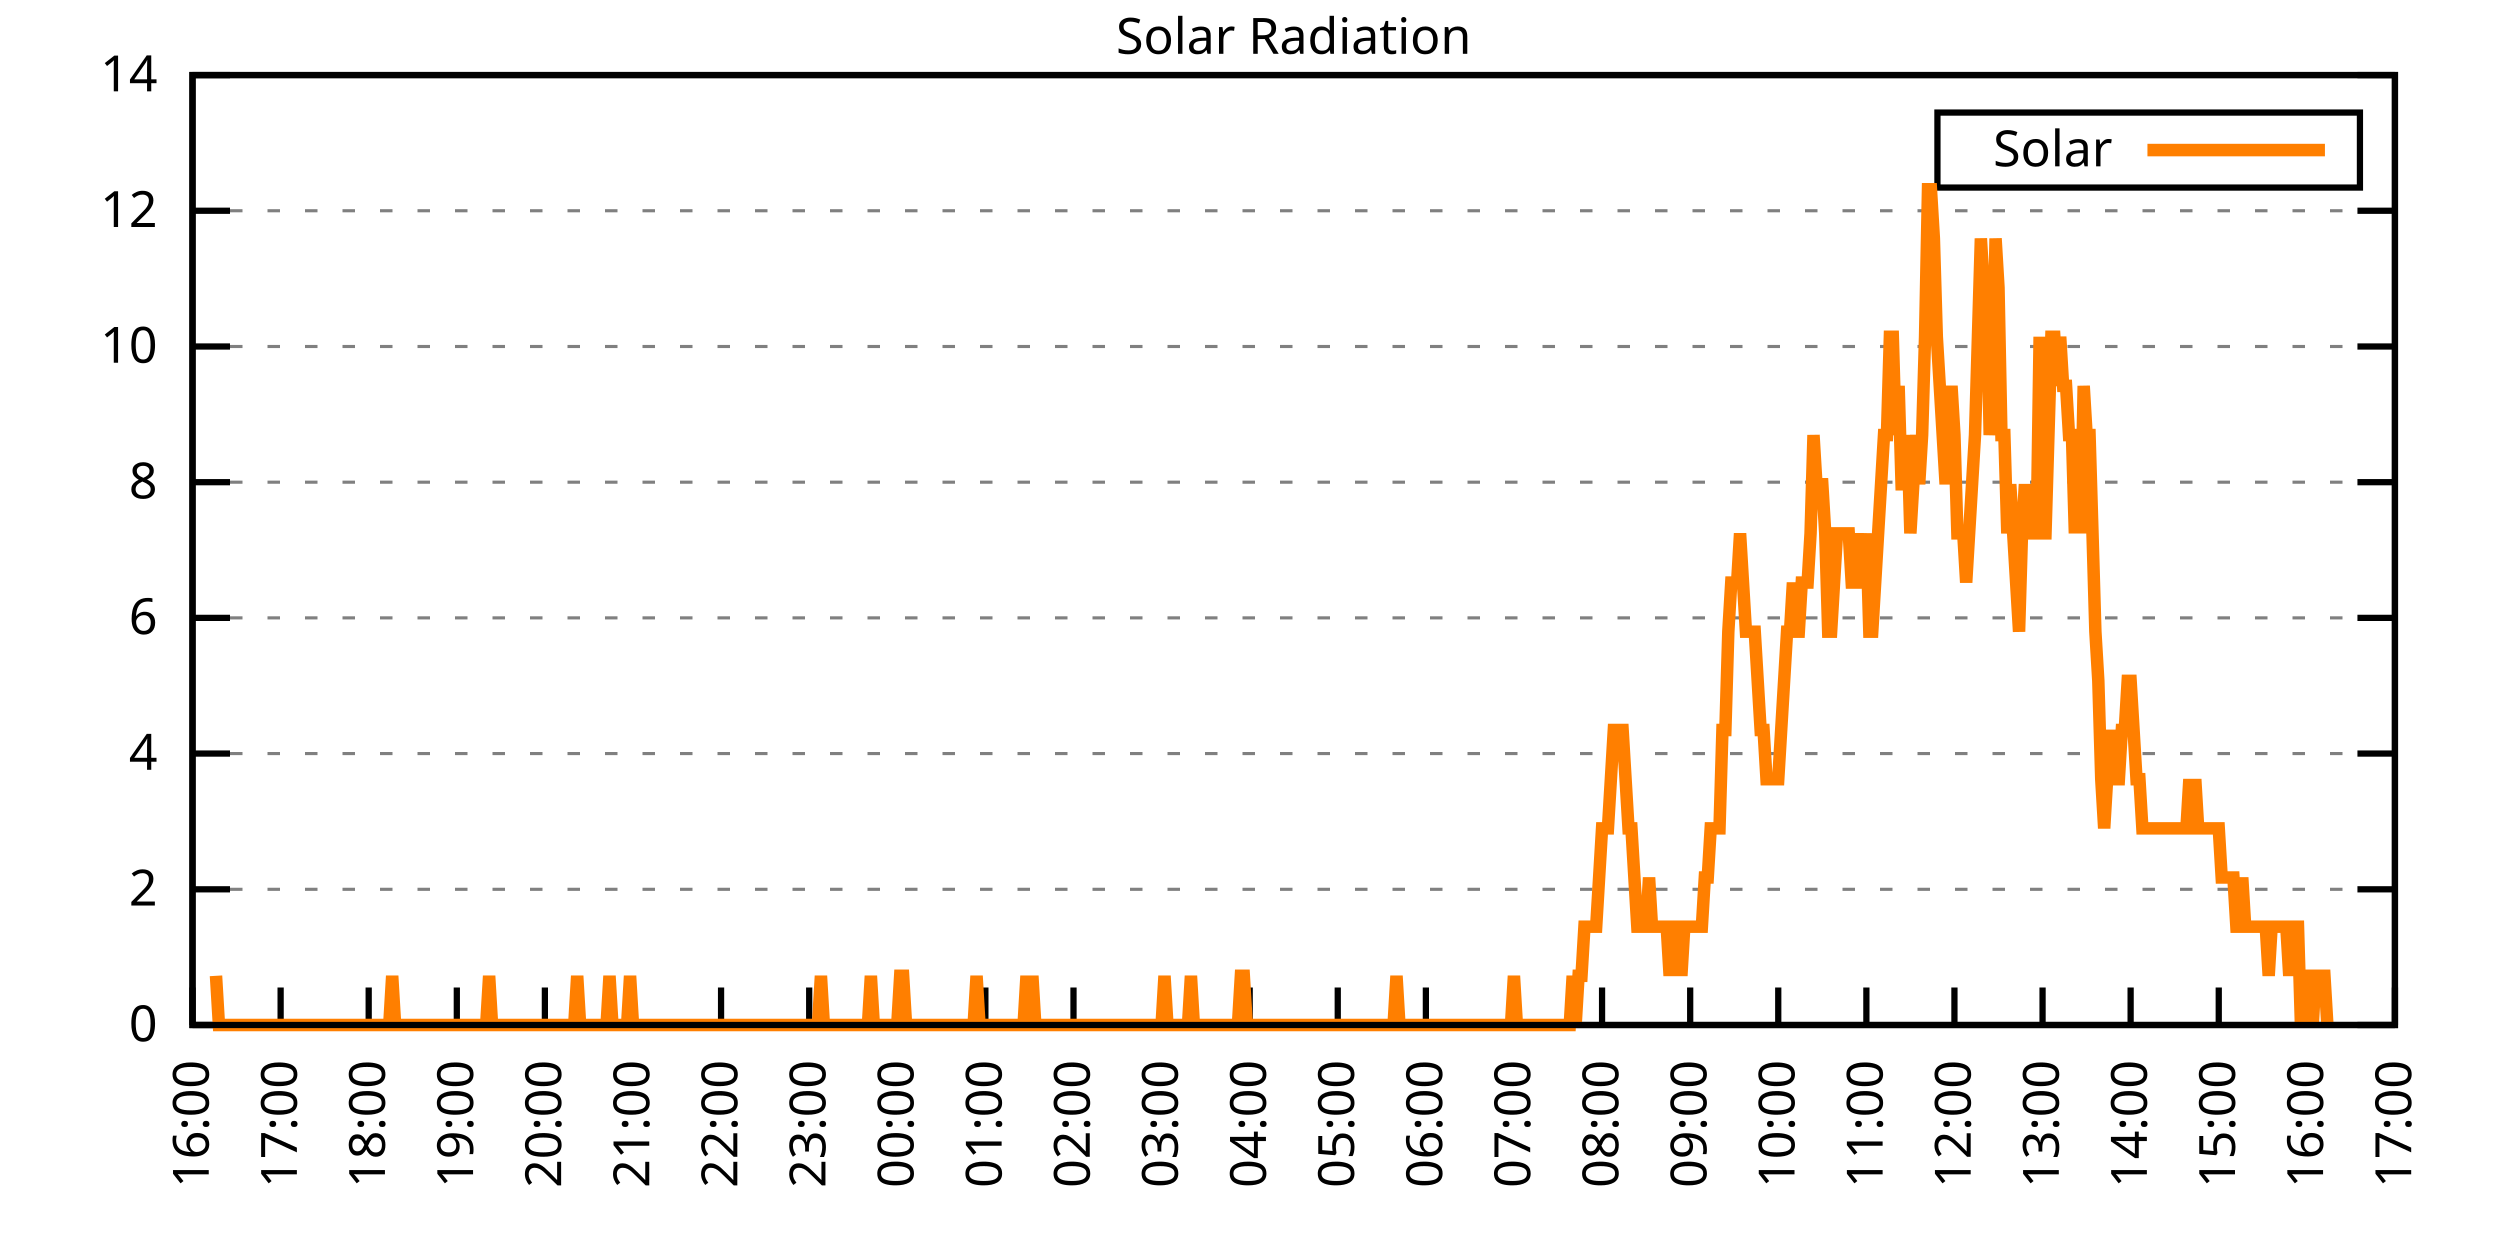
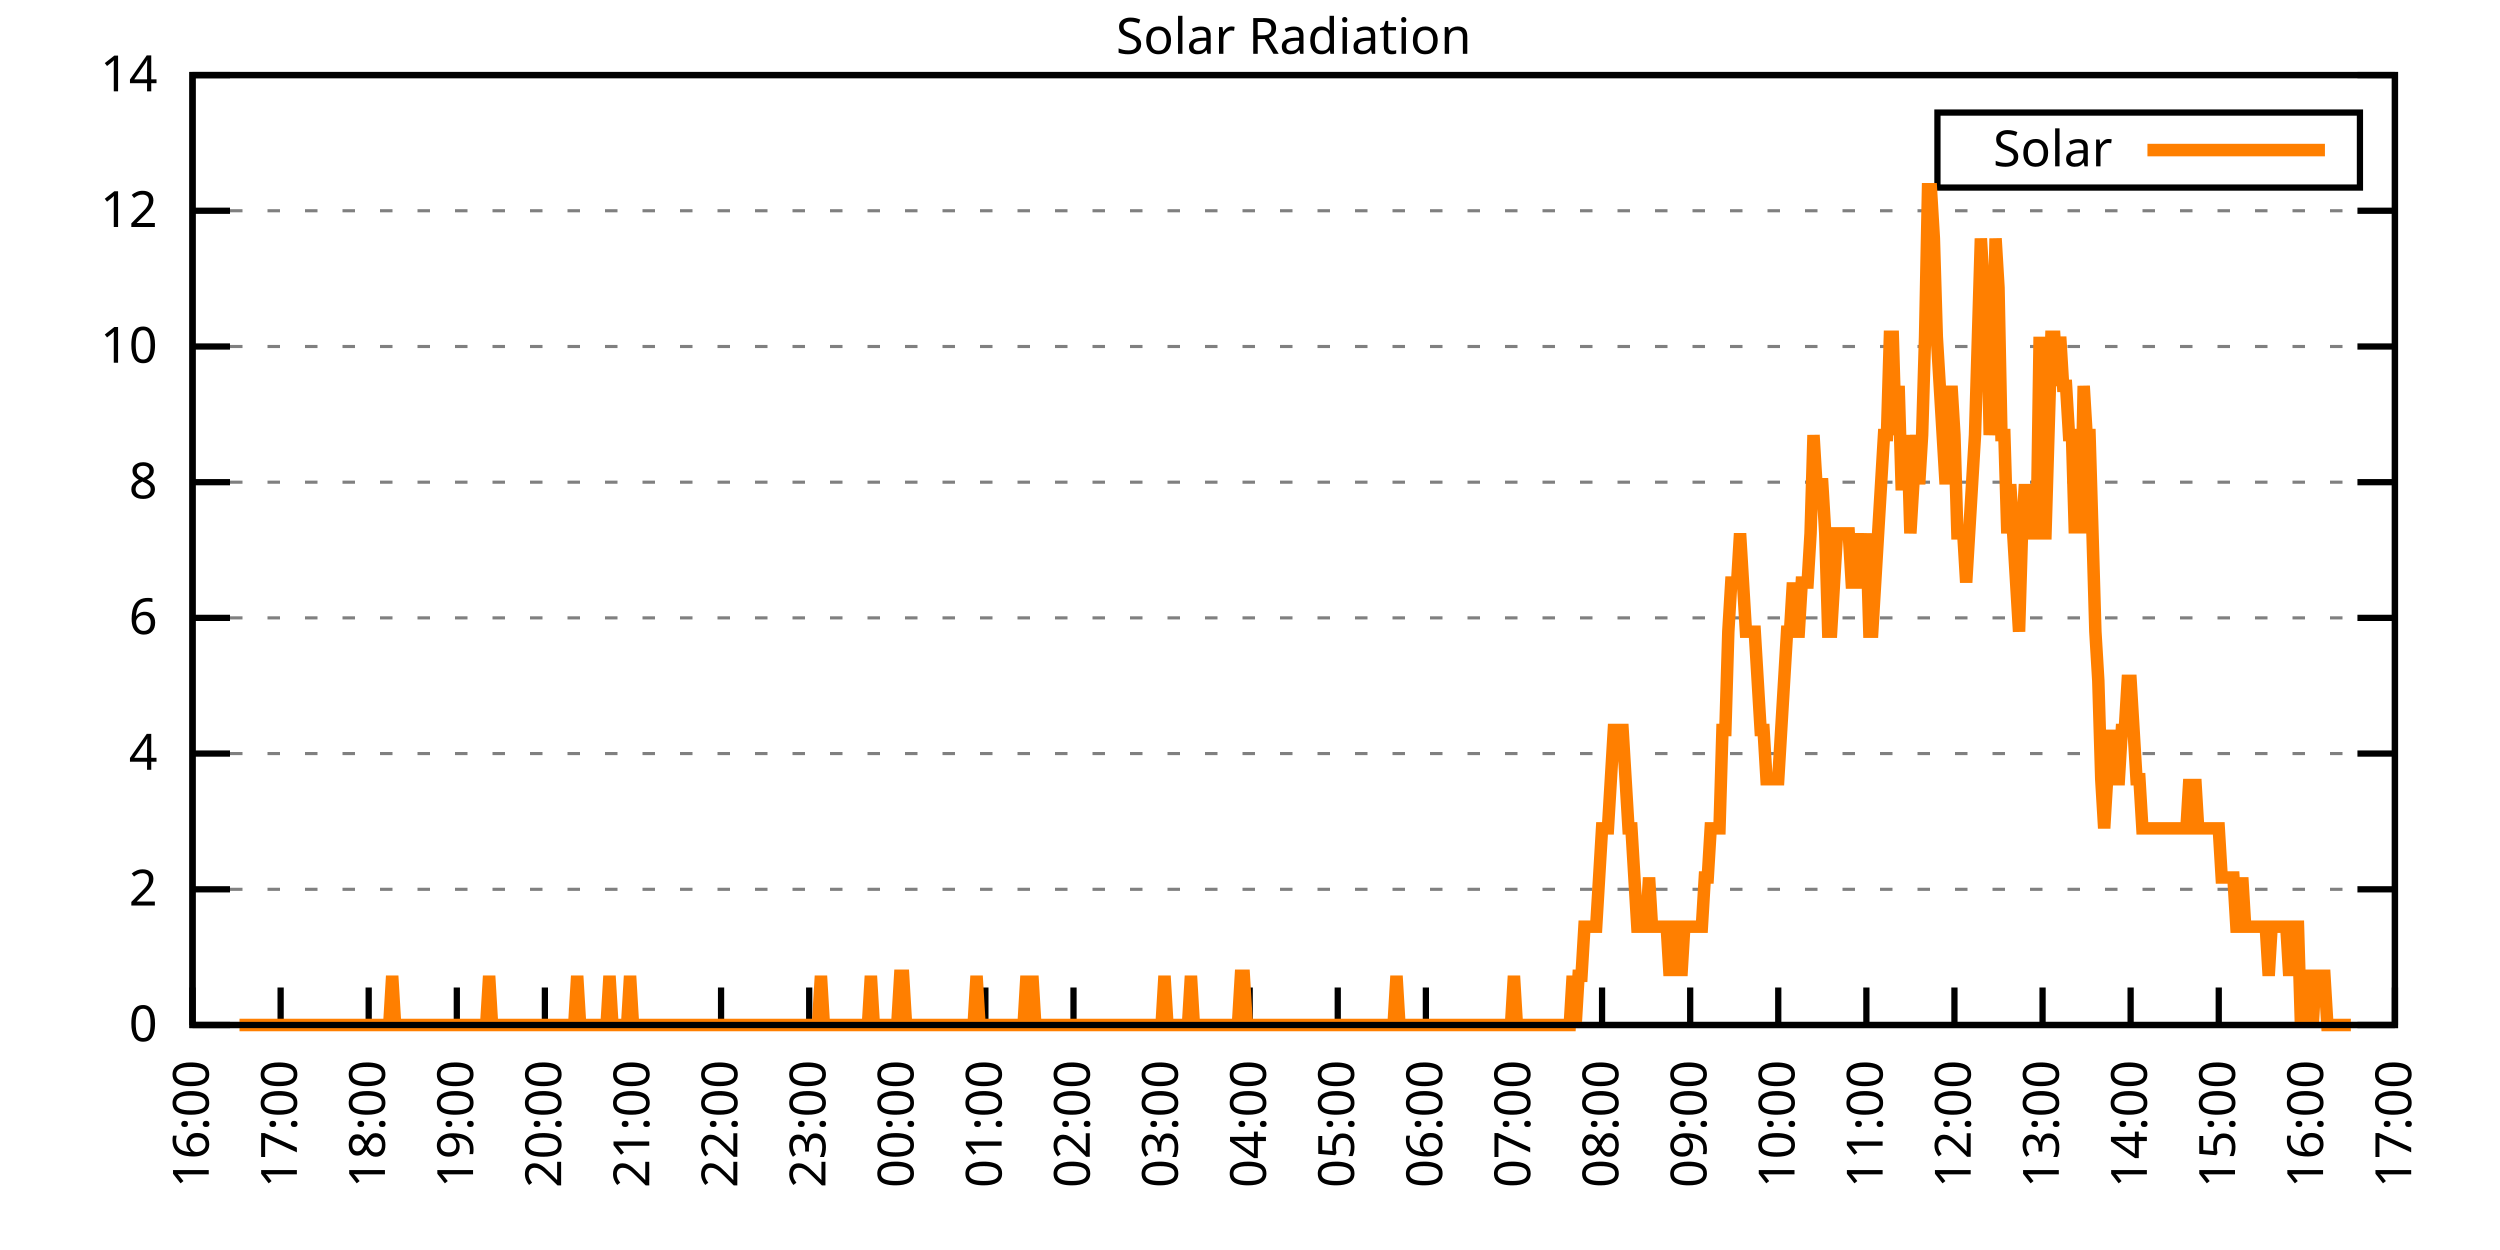
<svg xmlns="http://www.w3.org/2000/svg" xmlns:xlink="http://www.w3.org/1999/xlink" width="400" height="200" viewBox="0 0 400 200">
  <g id="gnuplot_canvas">
    <rect x="0" y="0" width="400" height="200" fill="none" />
    <defs>
      <circle id="gpDot" r="0.5" stroke-width="0.5" stroke="currentColor" />
      <path id="gpPt0" stroke-width="0.333" stroke="currentColor" d="M-1,0 h2 M0,-1 v2" />
      <path id="gpPt1" stroke-width="0.333" stroke="currentColor" d="M-1,-1 L1,1 M1,-1 L-1,1" />
      <path id="gpPt2" stroke-width="0.333" stroke="currentColor" d="M-1,0 L1,0 M0,-1 L0,1 M-1,-1 L1,1 M-1,1 L1,-1" />
      <rect id="gpPt3" stroke-width="0.333" stroke="currentColor" x="-1" y="-1" width="2" height="2" />
      <rect id="gpPt4" stroke-width="0.333" stroke="currentColor" fill="currentColor" x="-1" y="-1" width="2" height="2" />
      <circle id="gpPt5" stroke-width="0.333" stroke="currentColor" cx="0" cy="0" r="1" />
      <use xlink:href="#gpPt5" id="gpPt6" fill="currentColor" stroke="none" />
      <path id="gpPt7" stroke-width="0.333" stroke="currentColor" d="M0,-1.33 L-1.33,0.67 L1.33,0.67 z" />
      <use xlink:href="#gpPt7" id="gpPt8" fill="currentColor" stroke="none" />
      <use xlink:href="#gpPt7" id="gpPt9" stroke="currentColor" transform="rotate(180)" />
      <use xlink:href="#gpPt9" id="gpPt10" fill="currentColor" stroke="none" />
      <use xlink:href="#gpPt3" id="gpPt11" stroke="currentColor" transform="rotate(45)" />
      <use xlink:href="#gpPt11" id="gpPt12" fill="currentColor" stroke="none" />
      <path id="gpPt13" stroke-width="0.333" stroke="currentColor" d="M0,1.330 L1.265,0.411 L0.782,-1.067 L-0.782,-1.076 L-1.265,0.411 z" />
      <use xlink:href="#gpPt13" id="gpPt14" fill="currentColor" stroke="none" />
      <filter id="textbox" filterUnits="objectBoundingBox" x="0" y="0" height="1" width="1">
        <feFlood flood-color="white" flood-opacity="1" result="bgnd" />
        <feComposite in="SourceGraphic" in2="bgnd" operator="atop" />
      </filter>
      <filter id="greybox" filterUnits="objectBoundingBox" x="0" y="0" height="1" width="1">
        <feFlood flood-color="lightgrey" flood-opacity="1" result="grey" />
        <feComposite in="SourceGraphic" in2="grey" operator="atop" />
      </filter>
    </defs>
    <g fill="none" color="white" stroke="currentColor" stroke-width="1.00" stroke-linecap="butt" stroke-linejoin="miter">
</g>
    <g fill="none" color="black" stroke="currentColor" stroke-width="1.00" stroke-linecap="butt" stroke-linejoin="miter">
      <g stroke="none" shape-rendering="crispEdges">
        <polygon fill="rgb(255, 255, 255)" points="30.80,164.00 383.18,164.00 383.18,12.02 30.80,12.02 " />
      </g>
    </g>
    <g fill="none" color="black" stroke="currentColor" stroke-width="1.00" stroke-linecap="butt" stroke-linejoin="miter">
</g>
    <g fill="none" color="black" stroke="black" stroke-width="0.50" stroke-linecap="butt" stroke-linejoin="miter">
</g>
    <g fill="none" color="gray" stroke="currentColor" stroke-width="0.50" stroke-linecap="butt" stroke-linejoin="miter">
      <path stroke="gray" stroke-dasharray="2,4" class="gridline" d="M30.80,164.00 L383.19,164.00  " />
    </g>
    <g fill="none" color="gray" stroke="gray" stroke-width="1.00" stroke-linecap="butt" stroke-linejoin="miter">
</g>
    <g fill="none" color="black" stroke="currentColor" stroke-width="1.00" stroke-linecap="butt" stroke-linejoin="miter">
      <path stroke="black" d="M30.80,164.00 L36.80,164.00 M383.19,164.00 L377.19,164.00  " />
      <g transform="translate(25.20,166.60)" stroke="none" fill="black" font-family="Sans" font-size="8.00" text-anchor="end">
        <text>
          <tspan font-family="Sans"> 0</tspan>
        </text>
      </g>
    </g>
    <g fill="none" color="black" stroke="currentColor" stroke-width="1.00" stroke-linecap="butt" stroke-linejoin="miter">
</g>
    <g fill="none" color="black" stroke="black" stroke-width="0.50" stroke-linecap="butt" stroke-linejoin="miter">
</g>
    <g fill="none" color="gray" stroke="currentColor" stroke-width="0.50" stroke-linecap="butt" stroke-linejoin="miter">
      <path stroke="gray" stroke-dasharray="2,4" class="gridline" d="M30.80,142.29 L383.19,142.29  " />
    </g>
    <g fill="none" color="gray" stroke="gray" stroke-width="1.00" stroke-linecap="butt" stroke-linejoin="miter">
</g>
    <g fill="none" color="black" stroke="currentColor" stroke-width="1.00" stroke-linecap="butt" stroke-linejoin="miter">
      <path stroke="black" d="M30.80,142.29 L36.80,142.29 M383.19,142.29 L377.19,142.29  " />
      <g transform="translate(25.20,144.89)" stroke="none" fill="black" font-family="Sans" font-size="8.00" text-anchor="end">
        <text>
          <tspan font-family="Sans"> 2</tspan>
        </text>
      </g>
    </g>
    <g fill="none" color="black" stroke="currentColor" stroke-width="1.00" stroke-linecap="butt" stroke-linejoin="miter">
</g>
    <g fill="none" color="black" stroke="black" stroke-width="0.50" stroke-linecap="butt" stroke-linejoin="miter">
</g>
    <g fill="none" color="gray" stroke="currentColor" stroke-width="0.50" stroke-linecap="butt" stroke-linejoin="miter">
      <path stroke="gray" stroke-dasharray="2,4" class="gridline" d="M30.80,120.57 L383.19,120.57  " />
    </g>
    <g fill="none" color="gray" stroke="gray" stroke-width="1.00" stroke-linecap="butt" stroke-linejoin="miter">
</g>
    <g fill="none" color="black" stroke="currentColor" stroke-width="1.00" stroke-linecap="butt" stroke-linejoin="miter">
      <path stroke="black" d="M30.80,120.57 L36.80,120.57 M383.19,120.57 L377.19,120.57  " />
      <g transform="translate(25.20,123.17)" stroke="none" fill="black" font-family="Sans" font-size="8.00" text-anchor="end">
        <text>
          <tspan font-family="Sans"> 4</tspan>
        </text>
      </g>
    </g>
    <g fill="none" color="black" stroke="currentColor" stroke-width="1.00" stroke-linecap="butt" stroke-linejoin="miter">
</g>
    <g fill="none" color="black" stroke="black" stroke-width="0.50" stroke-linecap="butt" stroke-linejoin="miter">
</g>
    <g fill="none" color="gray" stroke="currentColor" stroke-width="0.50" stroke-linecap="butt" stroke-linejoin="miter">
      <path stroke="gray" stroke-dasharray="2,4" class="gridline" d="M30.80,98.86 L383.19,98.86  " />
    </g>
    <g fill="none" color="gray" stroke="gray" stroke-width="1.00" stroke-linecap="butt" stroke-linejoin="miter">
</g>
    <g fill="none" color="black" stroke="currentColor" stroke-width="1.00" stroke-linecap="butt" stroke-linejoin="miter">
      <path stroke="black" d="M30.80,98.86 L36.80,98.86 M383.19,98.86 L377.19,98.86  " />
      <g transform="translate(25.20,101.46)" stroke="none" fill="black" font-family="Sans" font-size="8.00" text-anchor="end">
        <text>
          <tspan font-family="Sans"> 6</tspan>
        </text>
      </g>
    </g>
    <g fill="none" color="black" stroke="currentColor" stroke-width="1.00" stroke-linecap="butt" stroke-linejoin="miter">
</g>
    <g fill="none" color="black" stroke="black" stroke-width="0.50" stroke-linecap="butt" stroke-linejoin="miter">
</g>
    <g fill="none" color="gray" stroke="currentColor" stroke-width="0.50" stroke-linecap="butt" stroke-linejoin="miter">
      <path stroke="gray" stroke-dasharray="2,4" class="gridline" d="M30.80,77.15 L383.19,77.15  " />
    </g>
    <g fill="none" color="gray" stroke="gray" stroke-width="1.00" stroke-linecap="butt" stroke-linejoin="miter">
</g>
    <g fill="none" color="black" stroke="currentColor" stroke-width="1.00" stroke-linecap="butt" stroke-linejoin="miter">
      <path stroke="black" d="M30.80,77.15 L36.80,77.15 M383.19,77.15 L377.19,77.15  " />
      <g transform="translate(25.20,79.75)" stroke="none" fill="black" font-family="Sans" font-size="8.00" text-anchor="end">
        <text>
          <tspan font-family="Sans"> 8</tspan>
        </text>
      </g>
    </g>
    <g fill="none" color="black" stroke="currentColor" stroke-width="1.00" stroke-linecap="butt" stroke-linejoin="miter">
</g>
    <g fill="none" color="black" stroke="black" stroke-width="0.50" stroke-linecap="butt" stroke-linejoin="miter">
</g>
    <g fill="none" color="gray" stroke="currentColor" stroke-width="0.50" stroke-linecap="butt" stroke-linejoin="miter">
      <path stroke="gray" stroke-dasharray="2,4" class="gridline" d="M30.80,55.44 L383.19,55.44  " />
    </g>
    <g fill="none" color="gray" stroke="gray" stroke-width="1.00" stroke-linecap="butt" stroke-linejoin="miter">
</g>
    <g fill="none" color="black" stroke="currentColor" stroke-width="1.00" stroke-linecap="butt" stroke-linejoin="miter">
      <path stroke="black" d="M30.80,55.44 L36.80,55.44 M383.19,55.44 L377.19,55.44  " />
      <g transform="translate(25.20,58.04)" stroke="none" fill="black" font-family="Sans" font-size="8.00" text-anchor="end">
        <text>
          <tspan font-family="Sans"> 10</tspan>
        </text>
      </g>
    </g>
    <g fill="none" color="black" stroke="currentColor" stroke-width="1.00" stroke-linecap="butt" stroke-linejoin="miter">
</g>
    <g fill="none" color="black" stroke="black" stroke-width="0.50" stroke-linecap="butt" stroke-linejoin="miter">
</g>
    <g fill="none" color="gray" stroke="currentColor" stroke-width="0.50" stroke-linecap="butt" stroke-linejoin="miter">
      <path stroke="gray" stroke-dasharray="2,4" class="gridline" d="M30.80,33.72 L383.19,33.72  " />
    </g>
    <g fill="none" color="gray" stroke="gray" stroke-width="1.00" stroke-linecap="butt" stroke-linejoin="miter">
</g>
    <g fill="none" color="black" stroke="currentColor" stroke-width="1.00" stroke-linecap="butt" stroke-linejoin="miter">
      <path stroke="black" d="M30.80,33.72 L36.80,33.72 M383.19,33.72 L377.19,33.72  " />
      <g transform="translate(25.20,36.32)" stroke="none" fill="black" font-family="Sans" font-size="8.00" text-anchor="end">
        <text>
          <tspan font-family="Sans"> 12</tspan>
        </text>
      </g>
    </g>
    <g fill="none" color="black" stroke="currentColor" stroke-width="1.00" stroke-linecap="butt" stroke-linejoin="miter">
</g>
    <g fill="none" color="black" stroke="black" stroke-width="0.50" stroke-linecap="butt" stroke-linejoin="miter">
</g>
    <g fill="none" color="gray" stroke="currentColor" stroke-width="0.50" stroke-linecap="butt" stroke-linejoin="miter">
      <path stroke="gray" stroke-dasharray="2,4" class="gridline" d="M30.80,12.01 L383.19,12.01  " />
    </g>
    <g fill="none" color="gray" stroke="gray" stroke-width="1.00" stroke-linecap="butt" stroke-linejoin="miter">
</g>
    <g fill="none" color="black" stroke="currentColor" stroke-width="1.00" stroke-linecap="butt" stroke-linejoin="miter">
      <path stroke="black" d="M30.80,12.01 L36.80,12.01 M383.19,12.01 L377.19,12.01  " />
      <g transform="translate(25.20,14.61)" stroke="none" fill="black" font-family="Sans" font-size="8.00" text-anchor="end">
        <text>
          <tspan font-family="Sans"> 14</tspan>
        </text>
      </g>
    </g>
    <g fill="none" color="black" stroke="currentColor" stroke-width="1.00" stroke-linecap="butt" stroke-linejoin="miter">
      <path stroke="black" d="M30.80,164.00 L30.80,158.00  " />
      <g transform="translate(33.40,169.60) rotate(270.00)" stroke="none" fill="black" font-family="Sans" font-size="8.00" text-anchor="end">
        <text>
          <tspan font-family="Sans">16:00</tspan>
        </text>
      </g>
    </g>
    <g fill="none" color="black" stroke="currentColor" stroke-width="1.00" stroke-linecap="butt" stroke-linejoin="miter">
      <path stroke="black" d="M44.90,164.00 L44.90,158.00  " />
      <g transform="translate(47.50,169.60) rotate(270.00)" stroke="none" fill="black" font-family="Sans" font-size="8.00" text-anchor="end">
        <text>
          <tspan font-family="Sans">17:00</tspan>
        </text>
      </g>
    </g>
    <g fill="none" color="black" stroke="currentColor" stroke-width="1.00" stroke-linecap="butt" stroke-linejoin="miter">
      <path stroke="black" d="M58.99,164.00 L58.99,158.00  " />
      <g transform="translate(61.59,169.60) rotate(270.00)" stroke="none" fill="black" font-family="Sans" font-size="8.00" text-anchor="end">
        <text>
          <tspan font-family="Sans">18:00</tspan>
        </text>
      </g>
    </g>
    <g fill="none" color="black" stroke="currentColor" stroke-width="1.00" stroke-linecap="butt" stroke-linejoin="miter">
      <path stroke="black" d="M73.09,164.00 L73.09,158.00  " />
      <g transform="translate(75.69,169.60) rotate(270.00)" stroke="none" fill="black" font-family="Sans" font-size="8.00" text-anchor="end">
        <text>
          <tspan font-family="Sans">19:00</tspan>
        </text>
      </g>
    </g>
    <g fill="none" color="black" stroke="currentColor" stroke-width="1.00" stroke-linecap="butt" stroke-linejoin="miter">
      <path stroke="black" d="M87.18,164.00 L87.18,158.00  " />
      <g transform="translate(89.78,169.60) rotate(270.00)" stroke="none" fill="black" font-family="Sans" font-size="8.00" text-anchor="end">
        <text>
          <tspan font-family="Sans">20:00</tspan>
        </text>
      </g>
    </g>
    <g fill="none" color="black" stroke="currentColor" stroke-width="1.00" stroke-linecap="butt" stroke-linejoin="miter">
      <path stroke="black" d="M101.28,164.00 L101.28,158.00  " />
      <g transform="translate(103.88,169.60) rotate(270.00)" stroke="none" fill="black" font-family="Sans" font-size="8.00" text-anchor="end">
        <text>
          <tspan font-family="Sans">21:00</tspan>
        </text>
      </g>
    </g>
    <g fill="none" color="black" stroke="currentColor" stroke-width="1.00" stroke-linecap="butt" stroke-linejoin="miter">
      <path stroke="black" d="M115.37,164.00 L115.37,158.00  " />
      <g transform="translate(117.97,169.60) rotate(270.00)" stroke="none" fill="black" font-family="Sans" font-size="8.00" text-anchor="end">
        <text>
          <tspan font-family="Sans">22:00</tspan>
        </text>
      </g>
    </g>
    <g fill="none" color="black" stroke="currentColor" stroke-width="1.00" stroke-linecap="butt" stroke-linejoin="miter">
      <path stroke="black" d="M129.47,164.00 L129.47,158.00  " />
      <g transform="translate(132.07,169.60) rotate(270.00)" stroke="none" fill="black" font-family="Sans" font-size="8.00" text-anchor="end">
        <text>
          <tspan font-family="Sans">23:00</tspan>
        </text>
      </g>
    </g>
    <g fill="none" color="black" stroke="currentColor" stroke-width="1.00" stroke-linecap="butt" stroke-linejoin="miter">
      <path stroke="black" d="M143.56,164.00 L143.56,158.00  " />
      <g transform="translate(146.16,169.60) rotate(270.00)" stroke="none" fill="black" font-family="Sans" font-size="8.00" text-anchor="end">
        <text>
          <tspan font-family="Sans">00:00</tspan>
        </text>
      </g>
    </g>
    <g fill="none" color="black" stroke="currentColor" stroke-width="1.00" stroke-linecap="butt" stroke-linejoin="miter">
      <path stroke="black" d="M157.66,164.00 L157.66,158.00  " />
      <g transform="translate(160.26,169.60) rotate(270.00)" stroke="none" fill="black" font-family="Sans" font-size="8.00" text-anchor="end">
        <text>
          <tspan font-family="Sans">01:00</tspan>
        </text>
      </g>
    </g>
    <g fill="none" color="black" stroke="currentColor" stroke-width="1.00" stroke-linecap="butt" stroke-linejoin="miter">
      <path stroke="black" d="M171.76,164.00 L171.76,158.00  " />
      <g transform="translate(174.36,169.60) rotate(270.00)" stroke="none" fill="black" font-family="Sans" font-size="8.00" text-anchor="end">
        <text>
          <tspan font-family="Sans">02:00</tspan>
        </text>
      </g>
    </g>
    <g fill="none" color="black" stroke="currentColor" stroke-width="1.00" stroke-linecap="butt" stroke-linejoin="miter">
      <path stroke="black" d="M185.85,164.00 L185.85,158.00  " />
      <g transform="translate(188.45,169.60) rotate(270.00)" stroke="none" fill="black" font-family="Sans" font-size="8.00" text-anchor="end">
        <text>
          <tspan font-family="Sans">03:00</tspan>
        </text>
      </g>
    </g>
    <g fill="none" color="black" stroke="currentColor" stroke-width="1.00" stroke-linecap="butt" stroke-linejoin="miter">
      <path stroke="black" d="M199.95,164.00 L199.95,158.00  " />
      <g transform="translate(202.55,169.60) rotate(270.00)" stroke="none" fill="black" font-family="Sans" font-size="8.00" text-anchor="end">
        <text>
          <tspan font-family="Sans">04:00</tspan>
        </text>
      </g>
    </g>
    <g fill="none" color="black" stroke="currentColor" stroke-width="1.00" stroke-linecap="butt" stroke-linejoin="miter">
      <path stroke="black" d="M214.04,164.00 L214.04,158.00  " />
      <g transform="translate(216.64,169.60) rotate(270.00)" stroke="none" fill="black" font-family="Sans" font-size="8.00" text-anchor="end">
        <text>
          <tspan font-family="Sans">05:00</tspan>
        </text>
      </g>
    </g>
    <g fill="none" color="black" stroke="currentColor" stroke-width="1.00" stroke-linecap="butt" stroke-linejoin="miter">
      <path stroke="black" d="M228.14,164.00 L228.14,158.00  " />
      <g transform="translate(230.74,169.60) rotate(270.00)" stroke="none" fill="black" font-family="Sans" font-size="8.00" text-anchor="end">
        <text>
          <tspan font-family="Sans">06:00</tspan>
        </text>
      </g>
    </g>
    <g fill="none" color="black" stroke="currentColor" stroke-width="1.00" stroke-linecap="butt" stroke-linejoin="miter">
      <path stroke="black" d="M242.23,164.00 L242.23,158.00  " />
      <g transform="translate(244.83,169.60) rotate(270.00)" stroke="none" fill="black" font-family="Sans" font-size="8.00" text-anchor="end">
        <text>
          <tspan font-family="Sans">07:00</tspan>
        </text>
      </g>
    </g>
    <g fill="none" color="black" stroke="currentColor" stroke-width="1.00" stroke-linecap="butt" stroke-linejoin="miter">
      <path stroke="black" d="M256.33,164.00 L256.33,158.00  " />
      <g transform="translate(258.93,169.60) rotate(270.00)" stroke="none" fill="black" font-family="Sans" font-size="8.00" text-anchor="end">
        <text>
          <tspan font-family="Sans">08:00</tspan>
        </text>
      </g>
    </g>
    <g fill="none" color="black" stroke="currentColor" stroke-width="1.00" stroke-linecap="butt" stroke-linejoin="miter">
      <path stroke="black" d="M270.43,164.00 L270.43,158.00  " />
      <g transform="translate(273.03,169.60) rotate(270.00)" stroke="none" fill="black" font-family="Sans" font-size="8.00" text-anchor="end">
        <text>
          <tspan font-family="Sans">09:00</tspan>
        </text>
      </g>
    </g>
    <g fill="none" color="black" stroke="currentColor" stroke-width="1.00" stroke-linecap="butt" stroke-linejoin="miter">
      <path stroke="black" d="M284.52,164.00 L284.52,158.00  " />
      <g transform="translate(287.12,169.60) rotate(270.00)" stroke="none" fill="black" font-family="Sans" font-size="8.00" text-anchor="end">
        <text>
          <tspan font-family="Sans">10:00</tspan>
        </text>
      </g>
    </g>
    <g fill="none" color="black" stroke="currentColor" stroke-width="1.00" stroke-linecap="butt" stroke-linejoin="miter">
      <path stroke="black" d="M298.62,164.00 L298.62,158.00  " />
      <g transform="translate(301.22,169.60) rotate(270.00)" stroke="none" fill="black" font-family="Sans" font-size="8.00" text-anchor="end">
        <text>
          <tspan font-family="Sans">11:00</tspan>
        </text>
      </g>
    </g>
    <g fill="none" color="black" stroke="currentColor" stroke-width="1.00" stroke-linecap="butt" stroke-linejoin="miter">
      <path stroke="black" d="M312.71,164.00 L312.71,158.00  " />
      <g transform="translate(315.31,169.60) rotate(270.00)" stroke="none" fill="black" font-family="Sans" font-size="8.00" text-anchor="end">
        <text>
          <tspan font-family="Sans">12:00</tspan>
        </text>
      </g>
    </g>
    <g fill="none" color="black" stroke="currentColor" stroke-width="1.00" stroke-linecap="butt" stroke-linejoin="miter">
      <path stroke="black" d="M326.81,164.00 L326.81,158.00  " />
      <g transform="translate(329.41,169.60) rotate(270.00)" stroke="none" fill="black" font-family="Sans" font-size="8.00" text-anchor="end">
        <text>
          <tspan font-family="Sans">13:00</tspan>
        </text>
      </g>
    </g>
    <g fill="none" color="black" stroke="currentColor" stroke-width="1.00" stroke-linecap="butt" stroke-linejoin="miter">
      <path stroke="black" d="M340.90,164.00 L340.90,158.00  " />
      <g transform="translate(343.50,169.60) rotate(270.00)" stroke="none" fill="black" font-family="Sans" font-size="8.00" text-anchor="end">
        <text>
          <tspan font-family="Sans">14:00</tspan>
        </text>
      </g>
    </g>
    <g fill="none" color="black" stroke="currentColor" stroke-width="1.00" stroke-linecap="butt" stroke-linejoin="miter">
      <path stroke="black" d="M355.00,164.00 L355.00,158.00  " />
      <g transform="translate(357.60,169.60) rotate(270.00)" stroke="none" fill="black" font-family="Sans" font-size="8.00" text-anchor="end">
        <text>
          <tspan font-family="Sans">15:00</tspan>
        </text>
      </g>
    </g>
    <g fill="none" color="black" stroke="currentColor" stroke-width="1.00" stroke-linecap="butt" stroke-linejoin="miter">
      <path stroke="black" d="M369.09,164.00 L369.09,158.00  " />
      <g transform="translate(371.69,169.60) rotate(270.00)" stroke="none" fill="black" font-family="Sans" font-size="8.00" text-anchor="end">
        <text>
          <tspan font-family="Sans">16:00</tspan>
        </text>
      </g>
    </g>
    <g fill="none" color="black" stroke="currentColor" stroke-width="1.00" stroke-linecap="butt" stroke-linejoin="miter">
      <path stroke="black" d="M383.19,164.00 L383.19,158.00  " />
      <g transform="translate(385.79,169.60) rotate(270.00)" stroke="none" fill="black" font-family="Sans" font-size="8.00" text-anchor="end">
        <text>
          <tspan font-family="Sans">17:00</tspan>
        </text>
      </g>
    </g>
    <g fill="none" color="black" stroke="currentColor" stroke-width="1.00" stroke-linecap="butt" stroke-linejoin="miter">
</g>
    <g fill="none" color="black" stroke="currentColor" stroke-width="1.00" stroke-linecap="butt" stroke-linejoin="miter">
      <path stroke="black" d="M30.80,12.01 L30.80,164.00 L383.19,164.00 L383.19,12.01 L30.80,12.01 Z  " />
    </g>
    <g fill="none" color="black" stroke="currentColor" stroke-width="1.00" stroke-linecap="butt" stroke-linejoin="miter">
</g>
    <g fill="none" color="black" stroke="currentColor" stroke-width="1.00" stroke-linecap="butt" stroke-linejoin="miter">
      <path stroke="black" d="M309.99,30.01 L309.99,18.01 L377.59,18.01 L377.59,30.01 L309.99,30.01 Z  " />
    </g>
    <g id="Solar_Radiation_plot_1">
      <g fill="none" color="white" stroke="black" stroke-width="2.00" stroke-linecap="butt" stroke-linejoin="miter">
</g>
      <g fill="none" color="black" stroke="currentColor" stroke-width="2.00" stroke-linecap="butt" stroke-linejoin="miter">
        <g transform="translate(337.99,26.61)" stroke="none" fill="black" font-family="Sans" font-size="8.00" text-anchor="end">
          <text>
            <tspan font-family="Sans">Solar</tspan>
          </text>
        </g>
      </g>
      <g fill="none" color="black" stroke="currentColor" stroke-width="2.00" stroke-linecap="butt" stroke-linejoin="miter">
-         <path stroke="rgb(255, 127,   0)" d="M343.59,24.01 L371.99,24.01 M34.56,156.13 L35.03,164.00 L35.50,164.00 L35.97,164.00 L36.44,164.00 L36.91,164.00   L37.38,164.00 L37.85,164.00 L38.32,164.00 L38.79,164.00 L39.26,164.00 L39.73,164.00 L40.20,164.00 L40.67,164.00   L41.14,164.00 L41.61,164.00 L42.08,164.00 L42.55,164.00 L43.02,164.00 L43.49,164.00 L43.96,164.00 L44.43,164.00   L44.90,164.00 L45.37,164.00 L45.84,164.00 L46.31,164.00 L46.78,164.00 L47.24,164.00 L47.71,164.00 L48.18,164.00   L48.65,164.00 L49.12,164.00 L49.59,164.00 L50.06,164.00 L50.53,164.00 L51.00,164.00 L51.47,164.00 L51.94,164.00   L52.41,164.00 L52.88,164.00 L53.35,164.00 L53.82,164.00 L54.29,164.00 L54.76,164.00 L55.23,164.00 L55.70,164.00   L56.17,164.00 L56.64,164.00 L57.11,164.00 L57.58,164.00 L58.05,164.00 L58.52,164.00 L58.99,164.00 L59.46,164.00   L59.93,164.00 L60.40,164.00 L60.87,164.00 L61.34,164.00 L61.81,164.00 L62.28,164.00 L62.75,156.13 L63.22,164.00   L63.69,164.00 L64.16,164.00 L64.63,164.00 L65.10,164.00 L65.57,164.00 L66.04,164.00 L66.51,164.00 L66.98,164.00   L67.45,164.00 L67.92,164.00 L68.39,164.00 L68.86,164.00 L69.33,164.00 L69.80,164.00 L70.27,164.00 L70.74,164.00   L71.21,164.00 L71.68,164.00 L72.15,164.00 L72.62,164.00 L73.09,164.00 L73.56,164.00 L74.03,164.00 L74.50,164.00   L74.97,164.00 L75.44,164.00 L75.91,164.00 L76.38,164.00 L76.85,164.00 L77.32,164.00 L77.79,164.00 L78.26,156.13   L78.73,164.00 L79.19,164.00 L79.66,164.00 L80.13,164.00 L80.60,164.00 L81.07,164.00 L81.54,164.00 L82.01,164.00   L82.48,164.00 L82.95,164.00 L83.42,164.00 L83.89,164.00 L84.36,164.00 L84.83,164.00 L85.30,164.00 L85.77,164.00   L86.24,164.00 L86.71,164.00 L87.18,164.00 L87.65,164.00 L88.12,164.00 L88.59,164.00 L89.06,164.00 L89.53,164.00   L90.00,164.00 L90.47,164.00 L90.94,164.00 L91.41,164.00 L91.88,164.00 L92.35,156.13 L92.82,164.00 L93.29,164.00   L93.76,164.00 L94.23,164.00 L94.70,164.00 L95.17,164.00 L95.64,164.00 L96.11,164.00 L96.58,164.00 L97.05,164.00   L97.52,156.13 L97.99,164.00 L98.46,164.00 L98.93,164.00 L99.40,164.00 L99.87,164.00 L100.34,164.00 L100.81,156.13   L101.28,164.00 L101.75,164.00 L102.22,164.00 L102.69,164.00 L103.16,164.00 L103.63,164.00 L104.10,164.00 L104.57,164.00   L105.04,164.00 L105.51,164.00 L105.98,164.00 L106.45,164.00 L106.92,164.00 L107.39,164.00 L107.86,164.00 L108.33,164.00   L108.80,164.00 L109.27,164.00 L109.74,164.00 L110.21,164.00 L110.68,164.00 L111.14,164.00 L111.61,164.00 L112.08,164.00   L112.55,164.00 L113.02,164.00 L113.49,164.00 L113.96,164.00 L114.43,164.00 L114.90,164.00 L115.37,164.00 L115.84,164.00   L116.31,164.00 L116.78,164.00 L117.25,164.00 L117.72,164.00 L118.19,164.00 L118.66,164.00 L119.13,164.00 L119.60,164.00   L120.07,164.00 L120.54,164.00 L121.01,164.00 L121.48,164.00 L121.95,164.00 L122.42,164.00 L122.89,164.00 L123.36,164.00   L123.83,164.00 L124.30,164.00 L124.77,164.00 L125.24,164.00 L125.71,164.00 L126.18,164.00 L126.65,164.00 L127.12,164.00   L127.59,164.00 L128.06,164.00 L128.53,164.00 L129.00,164.00 L129.47,164.00 L129.94,164.00 L130.41,164.00 L130.88,164.00   L131.35,156.13 L131.82,164.00 L132.29,164.00 L132.76,164.00 L133.23,164.00 L133.70,164.00 L134.17,164.00 L134.64,164.00   L135.11,164.00 L135.58,164.00 L136.05,164.00 L136.52,164.00 L136.99,164.00 L137.46,164.00 L137.93,164.00 L138.40,164.00   L138.87,164.00 L139.34,156.13 L139.81,164.00 L140.28,164.00 L140.75,164.00 L141.22,164.00 L141.69,164.00 L142.16,164.00   L142.63,164.00 L143.09,164.00 L143.56,164.00 L144.03,156.13 L144.50,156.13 L144.97,164.00 L145.44,164.00 L145.91,164.00   L146.38,164.00 L146.85,164.00 L147.32,164.00 L147.79,164.00 L148.26,164.00 L148.73,164.00 L149.20,164.00 L149.67,164.00   L150.14,164.00 L150.61,164.00 L151.08,164.00 L151.55,164.00 L152.02,164.00 L152.49,164.00 L152.96,164.00 L153.43,164.00   L153.90,164.00 L154.37,164.00 L154.84,164.00 L155.31,164.00 L155.78,164.00 L156.25,156.13 L156.72,164.00 L157.19,164.00   L157.66,164.00 L158.13,164.00 L158.60,164.00 L159.07,164.00 L159.54,164.00 L160.01,164.00 L160.48,164.00 L160.95,164.00   L161.42,164.00 L161.89,164.00 L162.36,164.00 L162.83,164.00 L163.30,164.00 L163.77,164.00 L164.24,156.13 L164.71,164.00   L165.18,156.13 L165.65,164.00 L166.12,164.00 L166.59,164.00 L167.06,164.00 L167.53,164.00 L168.00,164.00 L168.47,164.00   L168.94,164.00 L169.41,164.00 L169.88,164.00 L170.35,164.00 L170.82,164.00 L171.29,164.00 L171.76,164.00 L172.23,164.00   L172.70,164.00 L173.17,164.00 L173.64,164.00 L174.11,164.00 L174.58,164.00 L175.04,164.00 L175.51,164.00 L175.98,164.00   L176.45,164.00 L176.92,164.00 L177.39,164.00 L177.86,164.00 L178.33,164.00 L178.80,164.00 L179.27,164.00 L179.74,164.00   L180.21,164.00 L180.68,164.00 L181.15,164.00 L181.62,164.00 L182.09,164.00 L182.56,164.00 L183.03,164.00 L183.50,164.00   L183.97,164.00 L184.44,164.00 L184.91,164.00 L185.38,164.00 L185.85,164.00 L186.32,156.13 L186.79,164.00 L187.26,164.00   L187.73,164.00 L188.20,164.00 L188.67,164.00 L189.14,164.00 L189.61,164.00 L190.08,164.00 L190.55,156.13 L191.02,164.00   L191.49,164.00 L191.96,164.00 L192.43,164.00 L192.90,164.00 L193.37,164.00 L193.84,164.00 L194.31,164.00 L194.78,164.00   L195.25,164.00 L195.72,164.00 L196.19,164.00 L196.66,164.00 L197.13,164.00 L197.60,164.00 L198.07,164.00 L198.54,156.13   L199.01,156.13 L199.48,164.00 L199.95,164.00 L200.42,164.00 L200.89,164.00 L201.36,164.00 L201.83,164.00 L202.30,164.00   L202.77,164.00 L203.24,164.00 L203.71,164.00 L204.18,164.00 L204.65,164.00 L205.12,164.00 L205.59,164.00 L206.06,164.00   L206.53,164.00 L207.00,164.00 L207.46,164.00 L207.93,164.00 L208.40,164.00 L208.87,164.00 L209.34,164.00 L209.81,164.00   L210.28,164.00 L210.75,164.00 L211.22,164.00 L211.69,164.00 L212.16,164.00 L212.63,164.00 L213.10,164.00 L213.57,164.00   L214.04,164.00 L214.51,164.00 L214.98,164.00 L215.45,164.00 L215.92,164.00 L216.39,164.00 L216.86,164.00 L217.33,164.00   L217.80,164.00 L218.27,164.00 L218.74,164.00 L219.21,164.00 L219.68,164.00 L220.15,164.00 L220.62,164.00 L221.09,164.00   L221.56,164.00 L222.03,164.00 L222.50,164.00 L222.97,164.00 L223.44,156.13 L223.91,164.00 L224.38,164.00 L224.85,164.00   L225.32,164.00 L225.79,164.00 L226.26,164.00 L226.73,164.00 L227.20,164.00 L227.67,164.00 L228.14,164.00 L228.61,164.00   L229.08,164.00 L229.55,164.00 L230.02,164.00 L230.49,164.00 L230.96,164.00 L231.43,164.00 L231.90,164.00 L232.37,164.00   L232.84,164.00 L233.31,164.00 L233.78,164.00 L234.25,164.00 L234.72,164.00 L235.19,164.00 L235.66,164.00 L236.13,164.00   L236.60,164.00 L237.07,164.00 L237.54,164.00 L238.01,164.00 L238.48,164.00 L238.95,164.00 L239.41,164.00 L239.88,164.00   L240.35,164.00 L240.82,164.00 L241.29,164.00 L241.76,164.00 L242.23,156.13 L242.70,164.00 L243.17,164.00 L243.64,164.00   L244.11,164.00 L244.58,164.00 L245.05,164.00 L245.52,164.00 L245.99,164.00 L246.46,164.00 L246.93,164.00 L247.40,164.00   L247.87,164.00 L248.34,164.00 L248.81,164.00 L249.28,164.00 L249.75,164.00 L250.22,164.00 L250.69,164.00 L251.16,164.00   L251.63,156.13 L252.10,164.00 L252.57,156.13 L253.04,156.13 L253.51,148.27 L253.98,148.27 L254.45,148.27 L254.92,148.27   L255.39,148.27 L255.86,140.40 L256.33,132.54 L256.80,132.54 L257.27,132.54 L257.74,124.67 L258.21,116.80 L258.68,116.80   L259.15,116.80 L259.62,116.80 L260.09,124.67 L260.56,132.54 L261.03,132.54 L261.50,140.40 L261.97,148.27 L262.44,148.27   L262.91,148.27 L263.38,148.27 L263.85,140.40 L264.32,148.27 L264.79,148.27 L265.26,148.27 L265.73,148.27 L266.20,148.27   L266.67,148.27 L267.14,156.13 L267.61,148.27 L268.08,148.27 L268.55,148.27 L269.02,156.13 L269.49,148.27 L269.96,148.27   L270.43,148.27 L270.90,148.27 L271.36,148.27 L271.83,148.27 L272.30,148.27 L272.77,140.40 L273.24,140.40 L273.71,132.54   L274.18,132.54 L274.65,132.54 L275.12,132.54 L275.59,116.80 L276.06,116.80 L276.53,101.07 L277.00,93.21 L277.47,93.21   L277.94,93.21 L278.41,85.34 L278.88,93.21 L279.35,101.07 L279.82,101.07 L280.29,101.07 L280.76,101.07 L281.23,108.94   L281.70,116.80 L282.17,116.80 L282.64,124.67 L283.11,124.67 L283.58,124.67 L284.05,124.67 L284.52,124.67 L284.99,116.80   L285.46,108.94 L285.93,101.07 L286.40,101.07 L286.87,93.21 L287.34,101.07 L287.81,101.07 L288.28,93.21 L288.75,93.21   L289.22,93.21 L289.69,85.34 L290.16,69.61 L290.63,77.48 L291.10,77.48 L291.57,77.48 L292.04,85.34 L292.51,101.07   L292.98,101.07 L293.45,93.21 L293.92,85.34 L294.39,85.34 L294.86,85.34 L295.33,85.34 L295.80,85.34 L296.27,93.21   L296.74,93.21 L297.21,85.34 L297.68,93.21 L298.15,93.21 L298.62,85.34 L299.09,101.07 L299.56,101.07 L300.03,93.21   L300.50,85.34 L300.97,77.48 L301.44,69.61 L301.91,69.61 L302.38,53.88 L302.85,53.88 L303.31,69.61 L303.78,61.74   L304.25,77.48 L304.72,77.48 L305.19,69.61 L305.66,85.34 L306.13,77.48 L306.60,69.61 L307.07,77.48 L307.54,69.61   L308.01,53.88 L308.48,30.28 L308.95,30.28 L309.42,38.15 L309.89,53.88 L310.36,61.74 L310.83,69.61 L311.30,77.48   L311.77,69.61 L312.24,61.74 L312.71,69.61 L313.18,85.34 L313.65,85.34 L314.12,85.34 L314.59,93.21 L315.06,85.34   L315.53,77.48 L316.00,69.61 L316.47,53.88 L316.94,38.15 L317.41,46.01 L317.88,46.01 L318.35,69.61 L318.82,61.74   L319.29,38.15 L319.76,46.01 L320.23,69.61 L320.70,69.61 L321.17,85.34 L321.64,77.48 L322.11,85.34 L322.58,93.21   L323.05,101.07 L323.52,85.34 L323.99,77.48 L324.46,85.34 L324.93,85.34 L325.40,85.34 L325.87,85.34 L326.34,53.88   L326.81,85.34 L327.28,85.34 L327.75,69.61 L328.22,53.88 L328.69,53.88 L329.16,61.74 L329.63,53.88 L330.10,61.74   L330.57,61.74 L331.04,69.61 L331.51,69.61 L331.98,85.34 L332.45,69.61 L332.92,85.34 L333.39,61.74 L333.86,69.61   L334.33,69.61 L334.80,85.34 L335.26,101.07 L335.73,108.94 L336.20,124.67 L336.67,132.54 L337.14,124.67 L337.61,116.80   L338.08,124.67 L338.55,124.67 L339.02,124.67 L339.49,116.80 L339.96,116.80 L340.43,108.94 L340.90,108.94 L341.37,116.80   L341.84,124.67 L342.31,124.67 L342.78,132.54 L343.25,132.54 L343.72,132.54 L344.19,132.54 L344.66,132.54 L345.13,132.54   L345.60,132.54 L346.07,132.54 L346.54,132.54 L347.01,132.54 L347.48,132.54 L347.95,132.54 L348.42,132.54 L348.89,132.54   L349.36,132.54 L349.83,132.54 L350.30,124.67 L350.77,132.54 L351.24,124.67 L351.71,132.54 L352.18,132.54 L352.65,132.54   L353.12,132.54 L353.59,132.54 L354.06,132.54 L354.53,132.54 L355.00,132.54 L355.47,140.40 L355.94,140.40 L356.41,140.40   L356.88,140.40 L357.35,140.40 L357.82,148.27 L358.29,148.27 L358.76,140.40 L359.23,148.27 L359.70,148.27 L360.17,148.27   L360.64,148.27 L361.11,148.27 L361.58,148.27 L362.05,148.27 L362.52,148.27 L362.99,156.13 L363.46,148.27 L363.93,148.27   L364.40,148.27 L364.87,148.27 L365.34,148.27 L365.81,148.27 L366.28,156.13 L366.75,148.27 L367.21,148.27 L367.68,148.27   L368.15,164.00 L368.62,156.13 L369.09,156.13 L369.56,156.13 L370.03,164.00 L370.50,156.13 L370.97,156.13 L371.44,156.13   L371.91,156.13 L372.38,164.00  " />
+         <path stroke="rgb(255, 127,   0)" d="M343.59,24.01 L371.99,24.01 M38.32,164.00 L38.79,164.00 L39.26,164.00 L39.73,164.00 L40.20,164.00 L40.67,164.00   L41.14,164.00 L41.61,164.00 L42.08,164.00 L42.55,164.00 L43.02,164.00 L43.49,164.00 L43.96,164.00 L44.43,164.00   L44.90,164.00 L45.37,164.00 L45.84,164.00 L46.31,164.00 L46.78,164.00 L47.24,164.00 L47.71,164.00 L48.18,164.00   L48.65,164.00 L49.12,164.00 L49.59,164.00 L50.06,164.00 L50.53,164.00 L51.00,164.00 L51.47,164.00 L51.94,164.00   L52.41,164.00 L52.88,164.00 L53.35,164.00 L53.82,164.00 L54.29,164.00 L54.76,164.00 L55.23,164.00 L55.70,164.00   L56.17,164.00 L56.64,164.00 L57.11,164.00 L57.58,164.00 L58.05,164.00 L58.52,164.00 L58.99,164.00 L59.46,164.00   L59.93,164.00 L60.40,164.00 L60.87,164.00 L61.34,164.00 L61.81,164.00 L62.28,164.00 L62.75,156.13 L63.22,164.00   L63.69,164.00 L64.16,164.00 L64.63,164.00 L65.10,164.00 L65.57,164.00 L66.04,164.00 L66.51,164.00 L66.98,164.00   L67.45,164.00 L67.92,164.00 L68.39,164.00 L68.86,164.00 L69.33,164.00 L69.80,164.00 L70.27,164.00 L70.74,164.00   L71.21,164.00 L71.68,164.00 L72.15,164.00 L72.62,164.00 L73.09,164.00 L73.56,164.00 L74.03,164.00 L74.50,164.00   L74.97,164.00 L75.44,164.00 L75.91,164.00 L76.38,164.00 L76.85,164.00 L77.32,164.00 L77.79,164.00 L78.26,156.13   L78.73,164.00 L79.19,164.00 L79.66,164.00 L80.13,164.00 L80.60,164.00 L81.07,164.00 L81.54,164.00 L82.01,164.00   L82.48,164.00 L82.95,164.00 L83.42,164.00 L83.89,164.00 L84.36,164.00 L84.83,164.00 L85.30,164.00 L85.77,164.00   L86.24,164.00 L86.71,164.00 L87.18,164.00 L87.65,164.00 L88.12,164.00 L88.59,164.00 L89.06,164.00 L89.53,164.00   L90.00,164.00 L90.47,164.00 L90.94,164.00 L91.41,164.00 L91.88,164.00 L92.35,156.13 L92.82,164.00 L93.29,164.00   L93.76,164.00 L94.23,164.00 L94.70,164.00 L95.17,164.00 L95.64,164.00 L96.11,164.00 L96.58,164.00 L97.05,164.00   L97.52,156.13 L97.99,164.00 L98.46,164.00 L98.93,164.00 L99.40,164.00 L99.87,164.00 L100.34,164.00 L100.81,156.13   L101.28,164.00 L101.75,164.00 L102.22,164.00 L102.69,164.00 L103.16,164.00 L103.63,164.00 L104.10,164.00 L104.57,164.00   L105.04,164.00 L105.51,164.00 L105.98,164.00 L106.45,164.00 L106.92,164.00 L107.39,164.00 L107.86,164.00 L108.33,164.00   L108.80,164.00 L109.27,164.00 L109.74,164.00 L110.21,164.00 L110.68,164.00 L111.14,164.00 L111.61,164.00 L112.08,164.00   L112.55,164.00 L113.02,164.00 L113.49,164.00 L113.96,164.00 L114.43,164.00 L114.90,164.00 L115.37,164.00 L115.84,164.00   L116.31,164.00 L116.78,164.00 L117.25,164.00 L117.72,164.00 L118.19,164.00 L118.66,164.00 L119.13,164.00 L119.60,164.00   L120.07,164.00 L120.54,164.00 L121.01,164.00 L121.48,164.00 L121.95,164.00 L122.42,164.00 L122.89,164.00 L123.36,164.00   L123.83,164.00 L124.30,164.00 L124.77,164.00 L125.24,164.00 L125.71,164.00 L126.18,164.00 L126.65,164.00 L127.12,164.00   L127.59,164.00 L128.06,164.00 L128.53,164.00 L129.00,164.00 L129.47,164.00 L129.94,164.00 L130.41,164.00 L130.88,164.00   L131.35,156.13 L131.82,164.00 L132.29,164.00 L132.76,164.00 L133.23,164.00 L133.70,164.00 L134.17,164.00 L134.64,164.00   L135.11,164.00 L135.58,164.00 L136.05,164.00 L136.52,164.00 L136.99,164.00 L137.46,164.00 L137.93,164.00 L138.40,164.00   L138.87,164.00 L139.34,156.13 L139.81,164.00 L140.28,164.00 L140.75,164.00 L141.22,164.00 L141.69,164.00 L142.16,164.00   L142.63,164.00 L143.09,164.00 L143.56,164.00 L144.03,156.13 L144.50,156.13 L144.97,164.00 L145.44,164.00 L145.91,164.00   L146.38,164.00 L146.85,164.00 L147.32,164.00 L147.79,164.00 L148.26,164.00 L148.73,164.00 L149.20,164.00 L149.67,164.00   L150.14,164.00 L150.61,164.00 L151.08,164.00 L151.55,164.00 L152.02,164.00 L152.49,164.00 L152.96,164.00 L153.43,164.00   L153.90,164.00 L154.37,164.00 L154.84,164.00 L155.31,164.00 L155.78,164.00 L156.25,156.13 L156.72,164.00 L157.19,164.00   L157.66,164.00 L158.13,164.00 L158.60,164.00 L159.07,164.00 L159.54,164.00 L160.01,164.00 L160.48,164.00 L160.95,164.00   L161.42,164.00 L161.89,164.00 L162.36,164.00 L162.83,164.00 L163.30,164.00 L163.77,164.00 L164.24,156.13 L164.71,164.00   L165.18,156.13 L165.65,164.00 L166.12,164.00 L166.59,164.00 L167.06,164.00 L167.53,164.00 L168.00,164.00 L168.47,164.00   L168.94,164.00 L169.41,164.00 L169.88,164.00 L170.35,164.00 L170.82,164.00 L171.29,164.00 L171.76,164.00 L172.23,164.00   L172.70,164.00 L173.17,164.00 L173.64,164.00 L174.11,164.00 L174.58,164.00 L175.04,164.00 L175.51,164.00 L175.98,164.00   L176.45,164.00 L176.92,164.00 L177.39,164.00 L177.86,164.00 L178.33,164.00 L178.80,164.00 L179.27,164.00 L179.74,164.00   L180.21,164.00 L180.68,164.00 L181.15,164.00 L181.62,164.00 L182.09,164.00 L182.56,164.00 L183.03,164.00 L183.50,164.00   L183.97,164.00 L184.44,164.00 L184.91,164.00 L185.38,164.00 L185.85,164.00 L186.32,156.13 L186.79,164.00 L187.26,164.00   L187.73,164.00 L188.20,164.00 L188.67,164.00 L189.14,164.00 L189.61,164.00 L190.08,164.00 L190.55,156.13 L191.02,164.00   L191.49,164.00 L191.96,164.00 L192.43,164.00 L192.90,164.00 L193.37,164.00 L193.84,164.00 L194.31,164.00 L194.78,164.00   L195.25,164.00 L195.72,164.00 L196.19,164.00 L196.66,164.00 L197.13,164.00 L197.60,164.00 L198.07,164.00 L198.54,156.13   L199.01,156.13 L199.48,164.00 L199.95,164.00 L200.42,164.00 L200.89,164.00 L201.36,164.00 L201.83,164.00 L202.30,164.00   L202.77,164.00 L203.24,164.00 L203.71,164.00 L204.18,164.00 L204.65,164.00 L205.12,164.00 L205.59,164.00 L206.06,164.00   L206.53,164.00 L207.00,164.00 L207.46,164.00 L207.93,164.00 L208.40,164.00 L208.87,164.00 L209.34,164.00 L209.81,164.00   L210.28,164.00 L210.75,164.00 L211.22,164.00 L211.69,164.00 L212.16,164.00 L212.63,164.00 L213.10,164.00 L213.57,164.00   L214.04,164.00 L214.51,164.00 L214.98,164.00 L215.45,164.00 L215.92,164.00 L216.39,164.00 L216.86,164.00 L217.33,164.00   L217.80,164.00 L218.27,164.00 L218.74,164.00 L219.21,164.00 L219.68,164.00 L220.15,164.00 L220.62,164.00 L221.09,164.00   L221.56,164.00 L222.03,164.00 L222.50,164.00 L222.97,164.00 L223.44,156.13 L223.91,164.00 L224.38,164.00 L224.85,164.00   L225.32,164.00 L225.79,164.00 L226.26,164.00 L226.73,164.00 L227.20,164.00 L227.67,164.00 L228.14,164.00 L228.61,164.00   L229.08,164.00 L229.55,164.00 L230.02,164.00 L230.49,164.00 L230.96,164.00 L231.43,164.00 L231.90,164.00 L232.37,164.00   L232.84,164.00 L233.31,164.00 L233.78,164.00 L234.25,164.00 L234.72,164.00 L235.19,164.00 L235.66,164.00 L236.13,164.00   L236.60,164.00 L237.07,164.00 L237.54,164.00 L238.01,164.00 L238.48,164.00 L238.95,164.00 L239.41,164.00 L239.88,164.00   L240.35,164.00 L240.82,164.00 L241.29,164.00 L241.76,164.00 L242.23,156.13 L242.70,164.00 L243.17,164.00 L243.64,164.00   L244.11,164.00 L244.58,164.00 L245.05,164.00 L245.52,164.00 L245.99,164.00 L246.46,164.00 L246.93,164.00 L247.40,164.00   L247.87,164.00 L248.34,164.00 L248.81,164.00 L249.28,164.00 L249.75,164.00 L250.22,164.00 L250.69,164.00 L251.16,164.00   L251.63,156.13 L252.10,164.00 L252.57,156.13 L253.04,156.13 L253.51,148.27 L253.98,148.27 L254.45,148.27 L254.92,148.27   L255.39,148.27 L255.86,140.40 L256.33,132.54 L256.80,132.54 L257.27,132.54 L257.74,124.67 L258.21,116.80 L258.68,116.80   L259.15,116.80 L259.62,116.80 L260.09,124.67 L260.56,132.54 L261.03,132.54 L261.50,140.40 L261.97,148.27 L262.44,148.27   L262.91,148.27 L263.38,148.27 L263.85,140.40 L264.32,148.27 L264.79,148.27 L265.26,148.27 L265.73,148.27 L266.20,148.27   L266.67,148.27 L267.14,156.13 L267.61,148.27 L268.08,148.27 L268.55,148.27 L269.02,156.13 L269.49,148.27 L269.96,148.27   L270.43,148.27 L270.90,148.27 L271.36,148.27 L271.83,148.27 L272.30,148.27 L272.77,140.40 L273.24,140.40 L273.71,132.54   L274.18,132.54 L274.65,132.54 L275.12,132.54 L275.59,116.80 L276.06,116.80 L276.53,101.07 L277.00,93.21 L277.47,93.21   L277.94,93.21 L278.41,85.34 L278.88,93.21 L279.35,101.07 L279.82,101.07 L280.29,101.07 L280.76,101.07 L281.23,108.94   L281.70,116.80 L282.17,116.80 L282.64,124.67 L283.11,124.67 L283.58,124.67 L284.05,124.67 L284.52,124.67 L284.99,116.80   L285.46,108.94 L285.93,101.07 L286.40,101.07 L286.87,93.21 L287.34,101.07 L287.81,101.07 L288.28,93.21 L288.75,93.21   L289.22,93.21 L289.69,85.34 L290.16,69.61 L290.63,77.48 L291.10,77.48 L291.57,77.48 L292.04,85.34 L292.51,101.07   L292.98,101.07 L293.45,93.21 L293.92,85.34 L294.39,85.34 L294.86,85.34 L295.33,85.34 L295.80,85.34 L296.27,93.21   L296.74,93.21 L297.21,85.34 L297.68,93.21 L298.15,93.21 L298.62,85.34 L299.09,101.07 L299.56,101.07 L300.03,93.21   L300.50,85.34 L300.97,77.48 L301.44,69.61 L301.91,69.61 L302.38,53.88 L302.85,53.88 L303.31,69.61 L303.78,61.74   L304.25,77.48 L304.72,77.48 L305.19,69.61 L305.66,85.34 L306.13,77.48 L306.60,69.61 L307.07,77.48 L307.54,69.61   L308.01,53.88 L308.48,30.28 L308.95,30.28 L309.42,38.15 L309.89,53.88 L310.36,61.74 L310.83,69.61 L311.30,77.48   L311.77,69.61 L312.24,61.74 L312.71,69.61 L313.18,85.34 L313.65,85.34 L314.12,85.34 L314.59,93.21 L315.06,85.34   L315.53,77.48 L316.00,69.61 L316.47,53.88 L316.94,38.15 L317.41,46.01 L317.88,46.01 L318.35,69.61 L318.82,61.74   L319.29,38.15 L319.76,46.01 L320.23,69.61 L320.70,69.61 L321.17,85.34 L321.64,77.48 L322.11,85.34 L322.58,93.21   L323.05,101.07 L323.52,85.34 L323.99,77.48 L324.46,85.34 L324.93,85.34 L325.40,85.34 L325.87,85.34 L326.34,53.88   L326.81,85.34 L327.28,85.34 L327.75,69.61 L328.22,53.88 L328.69,53.88 L329.16,61.74 L329.63,53.88 L330.10,61.74   L330.57,61.74 L331.04,69.61 L331.51,69.61 L331.98,85.34 L332.45,69.61 L332.92,85.34 L333.39,61.74 L333.86,69.61   L334.33,69.61 L334.80,85.34 L335.26,101.07 L335.73,108.94 L336.20,124.67 L336.67,132.54 L337.14,124.67 L337.61,116.80   L338.08,124.67 L338.55,124.67 L339.02,124.67 L339.49,116.80 L339.96,116.80 L340.43,108.94 L340.90,108.94 L341.37,116.80   L341.84,124.67 L342.31,124.67 L342.78,132.54 L343.25,132.54 L343.72,132.54 L344.19,132.54 L344.66,132.54 L345.13,132.54   L345.60,132.54 L346.07,132.54 L346.54,132.54 L347.01,132.54 L347.48,132.54 L347.95,132.54 L348.42,132.54 L348.89,132.54   L349.36,132.54 L349.83,132.54 L350.30,124.67 L350.77,132.54 L351.24,124.67 L351.71,132.54 L352.18,132.54 L352.65,132.54   L353.12,132.54 L353.59,132.54 L354.06,132.54 L354.53,132.54 L355.00,132.54 L355.47,140.40 L355.94,140.40 L356.41,140.40   L356.88,140.40 L357.35,140.40 L357.82,148.27 L358.29,148.27 L358.76,140.40 L359.23,148.27 L359.70,148.27 L360.17,148.27   L360.64,148.27 L361.11,148.27 L361.58,148.27 L362.05,148.27 L362.52,148.27 L362.99,156.13 L363.46,148.27 L363.93,148.27   L364.40,148.27 L364.87,148.27 L365.34,148.27 L365.81,148.27 L366.28,156.13 L366.75,148.27 L367.21,148.27 L367.68,148.27   L368.15,164.00 L368.62,156.13 L369.09,156.13 L369.56,156.13 L370.03,164.00 L370.50,156.13 L370.97,156.13 L371.44,156.13   L371.91,156.13 L372.38,164.00 L372.85,164.00 L373.32,164.00 L373.79,164.00 L374.26,164.00 L374.73,164.00 L375.20,164.00   L375.67,164.00 L376.14,164.00  " />
      </g>
    </g>
    <g fill="none" color="black" stroke="currentColor" stroke-width="2.00" stroke-linecap="butt" stroke-linejoin="miter">
</g>
    <g fill="none" color="black" stroke="black" stroke-width="1.00" stroke-linecap="butt" stroke-linejoin="miter">
</g>
    <g fill="none" color="black" stroke="currentColor" stroke-width="1.00" stroke-linecap="butt" stroke-linejoin="miter">
      <path stroke="black" d="M30.80,12.01 L30.80,164.00 L383.19,164.00 L383.19,12.01 L30.80,12.01 Z  " />
      <g transform="translate(6.80,88.01) rotate(270.00)" stroke="none" fill="black" font-family="Sans" font-size="8.00" text-anchor="middle">
        <text />
      </g>
    </g>
    <g fill="none" color="black" stroke="currentColor" stroke-width="1.00" stroke-linecap="butt" stroke-linejoin="miter">
</g>
    <g fill="none" color="black" stroke="currentColor" stroke-width="1.00" stroke-linecap="butt" stroke-linejoin="miter">
      <g transform="translate(206.99,8.61)" stroke="none" fill="black" font-family="Sans" font-size="8.00" text-anchor="middle">
        <text>
          <tspan font-family="Sans">Solar Radiation</tspan>
        </text>
      </g>
    </g>
    <g fill="none" color="black" stroke="currentColor" stroke-width="1.00" stroke-linecap="butt" stroke-linejoin="miter">
</g>
  </g>
</svg>
